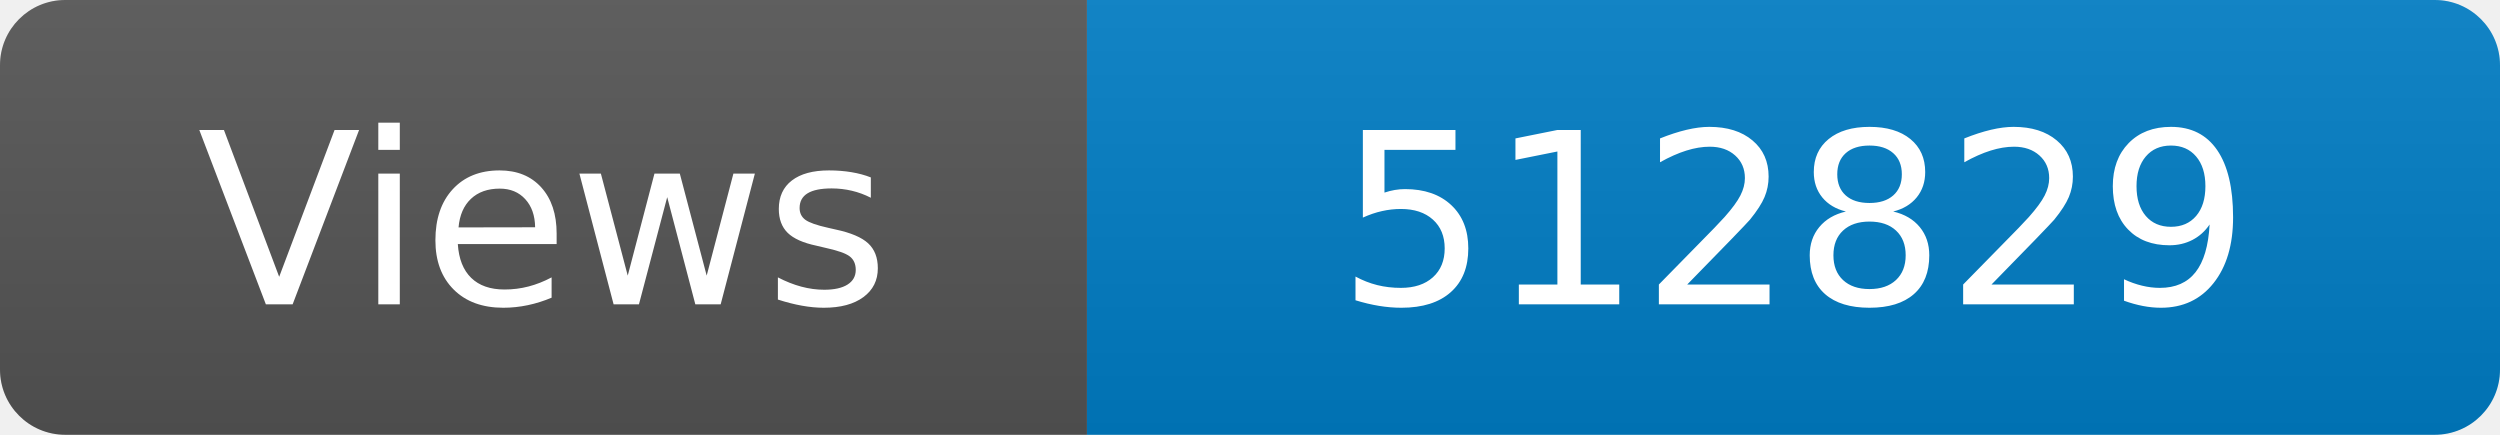
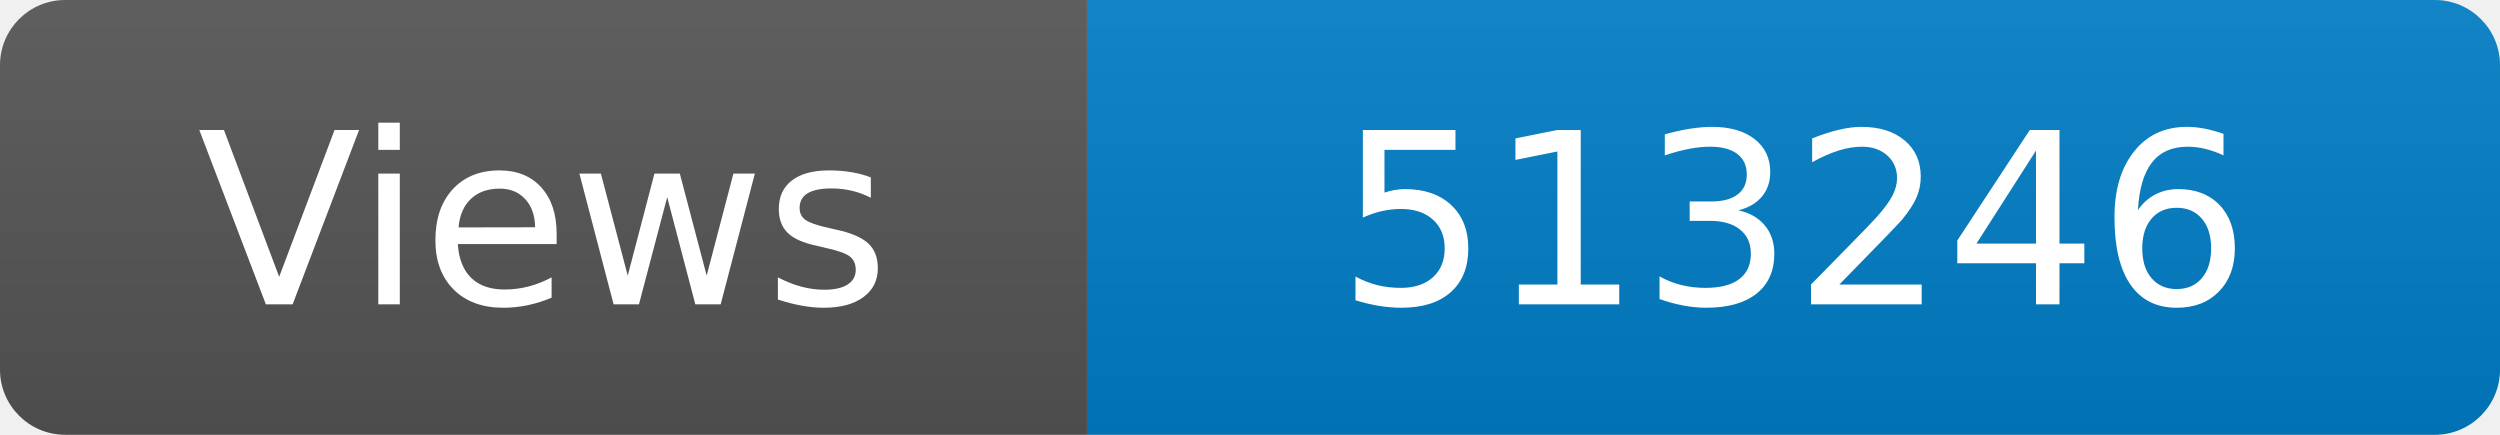
<svg xmlns="http://www.w3.org/2000/svg" width="115" height="20" role="img" aria-label="Maintained?: yes">
  <linearGradient id="s" x2="0" y2="100%">
    <stop offset="0" stop-color="#bbb" stop-opacity=".1" />
    <stop offset="1" stop-opacity=".1" />
  </linearGradient>
  <clipPath id="r">
    <rect width="115" height="20" rx="3" fill="#fff" />
  </clipPath>
  <g clip-path="url(#r)">
    <rect width="50" height="20" fill="#555" />
    <rect x="50" width="160" height="20" fill="#007ec6" />
    <rect width="115" height="20" fill="url(#s)" />
  </g>
  <g fill="#fff" text-anchor="middle" font-family="Verdana,Geneva,DejaVu Sans,sans-serif" font-size="110">
    <text x="250" y="140" transform="scale(.1)" fill="#fff">Views</text>
-     <text x="825" y="140" transform="scale(.1)" fill="#fff">512829</text>
+     <text x="825" y="140" transform="scale(.1)" fill="#fff">513246</text>
  </g>
</svg>
